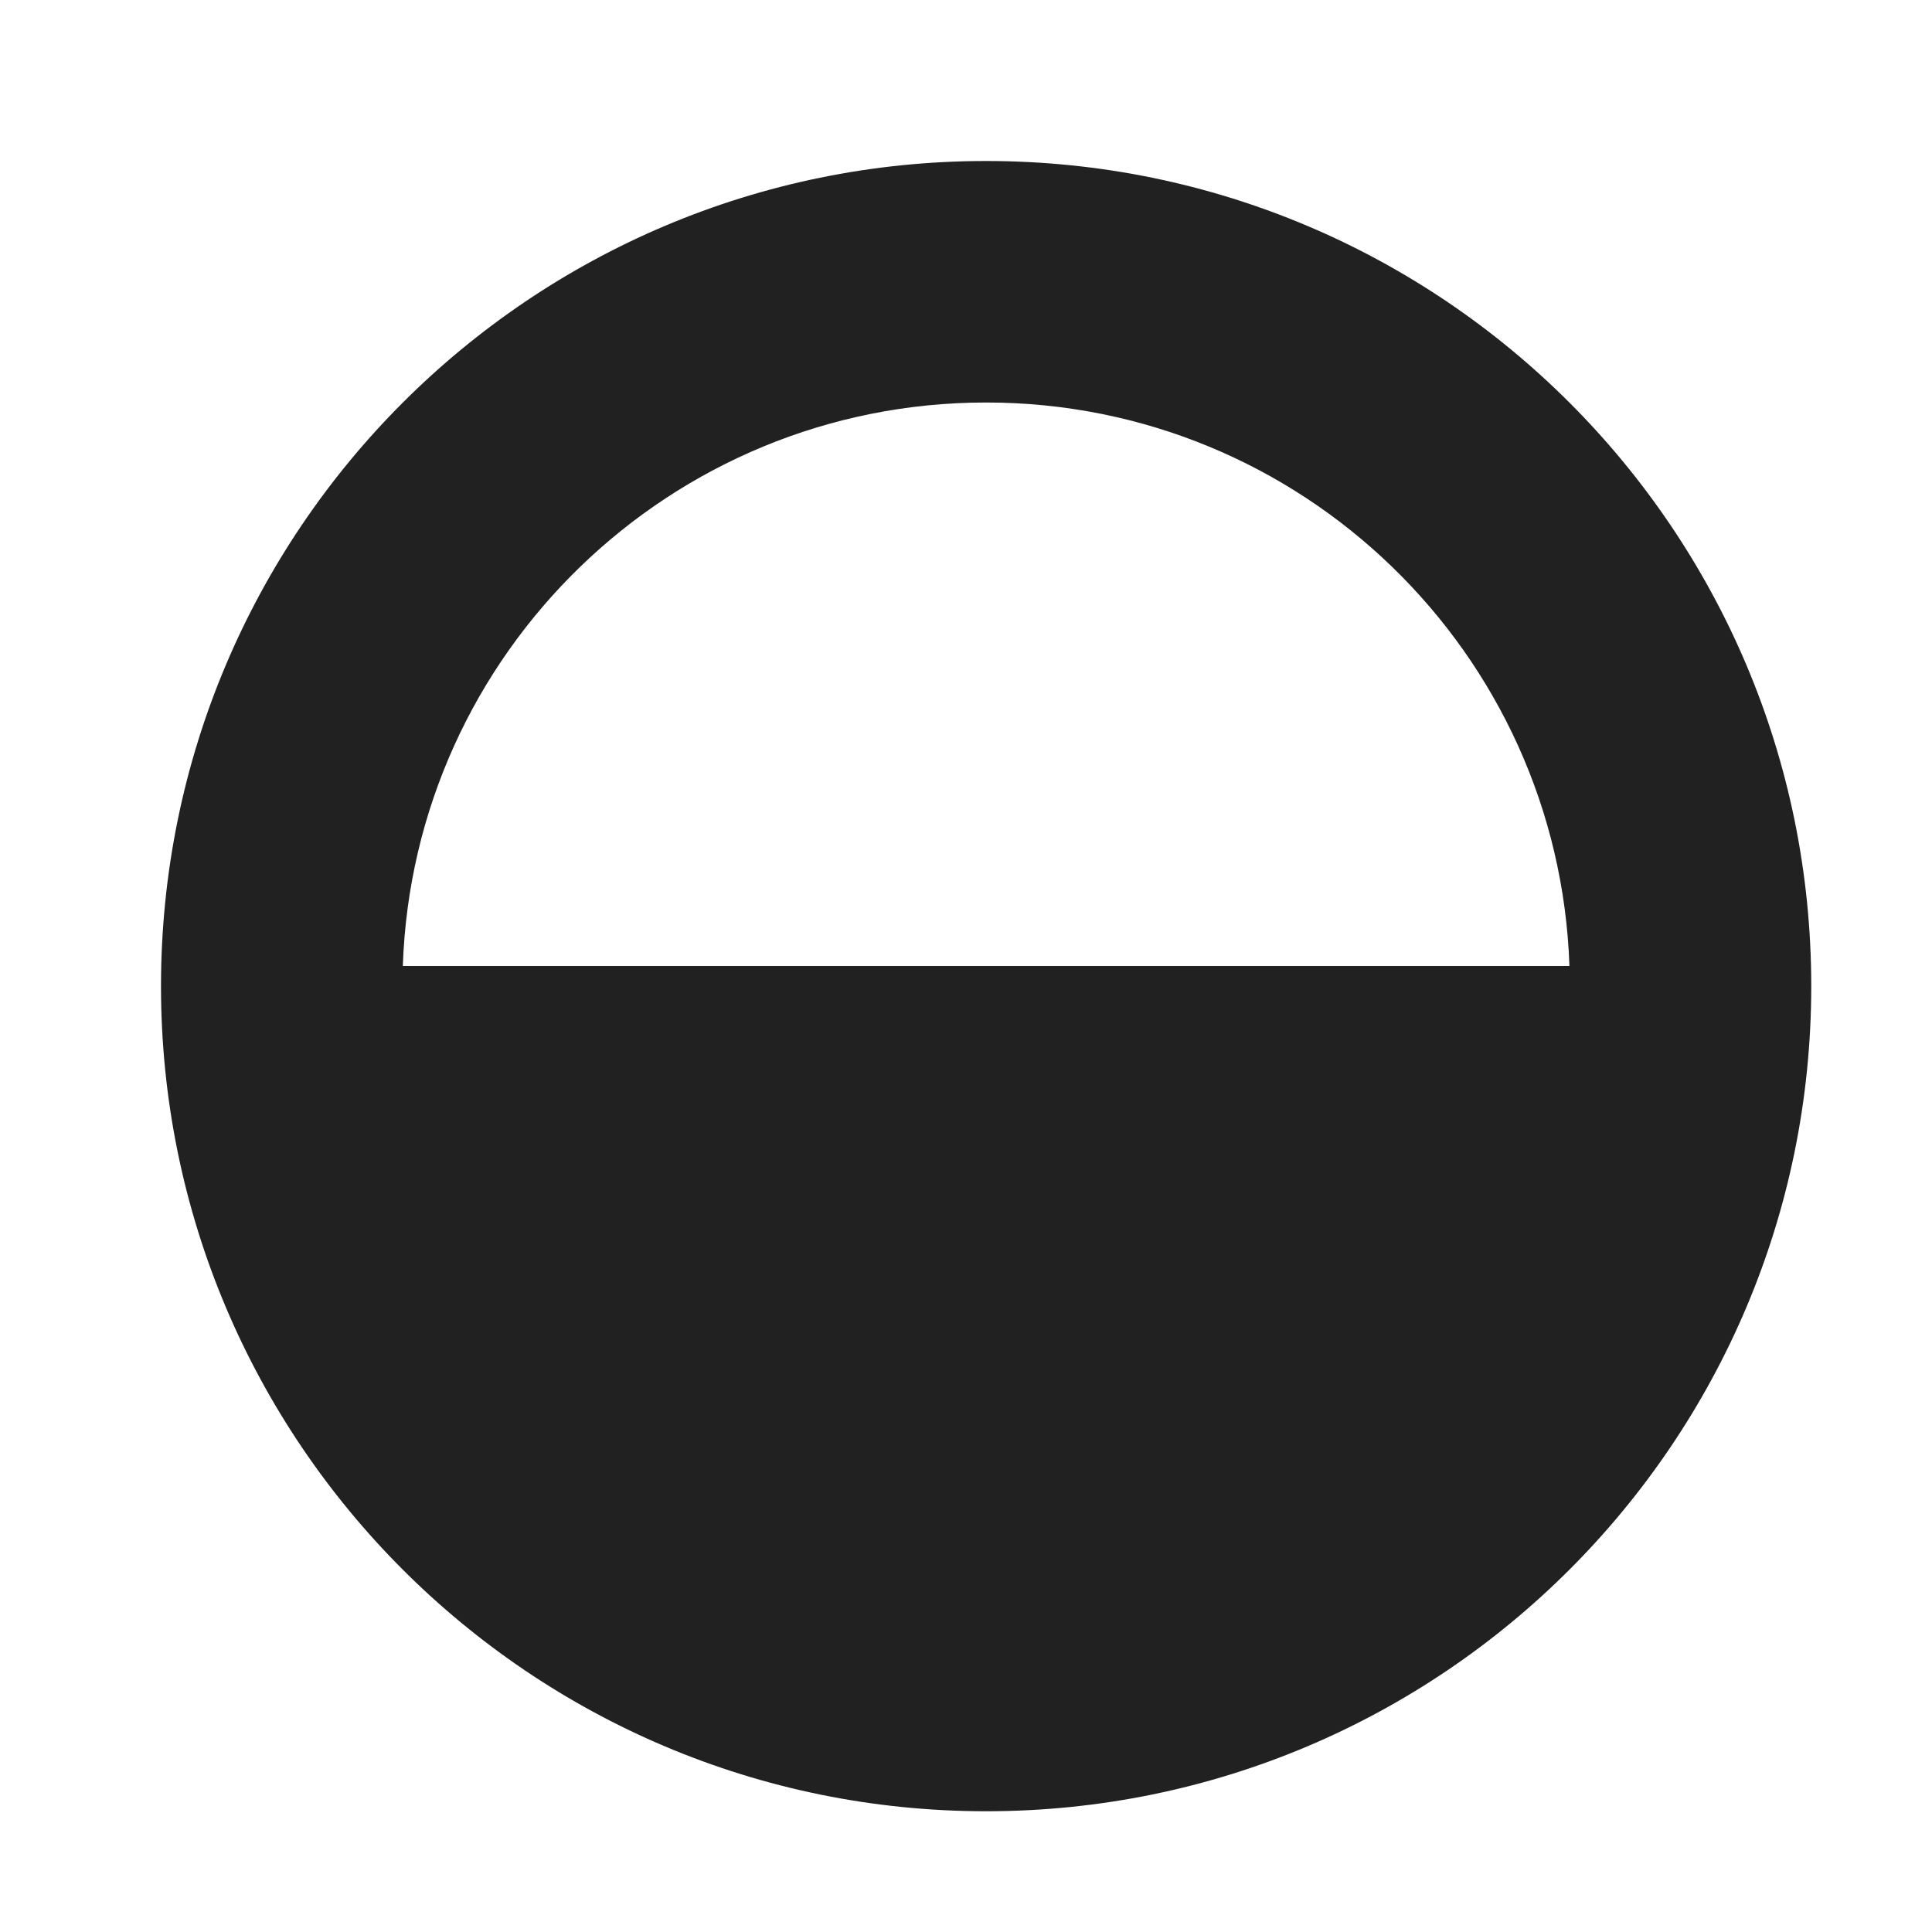
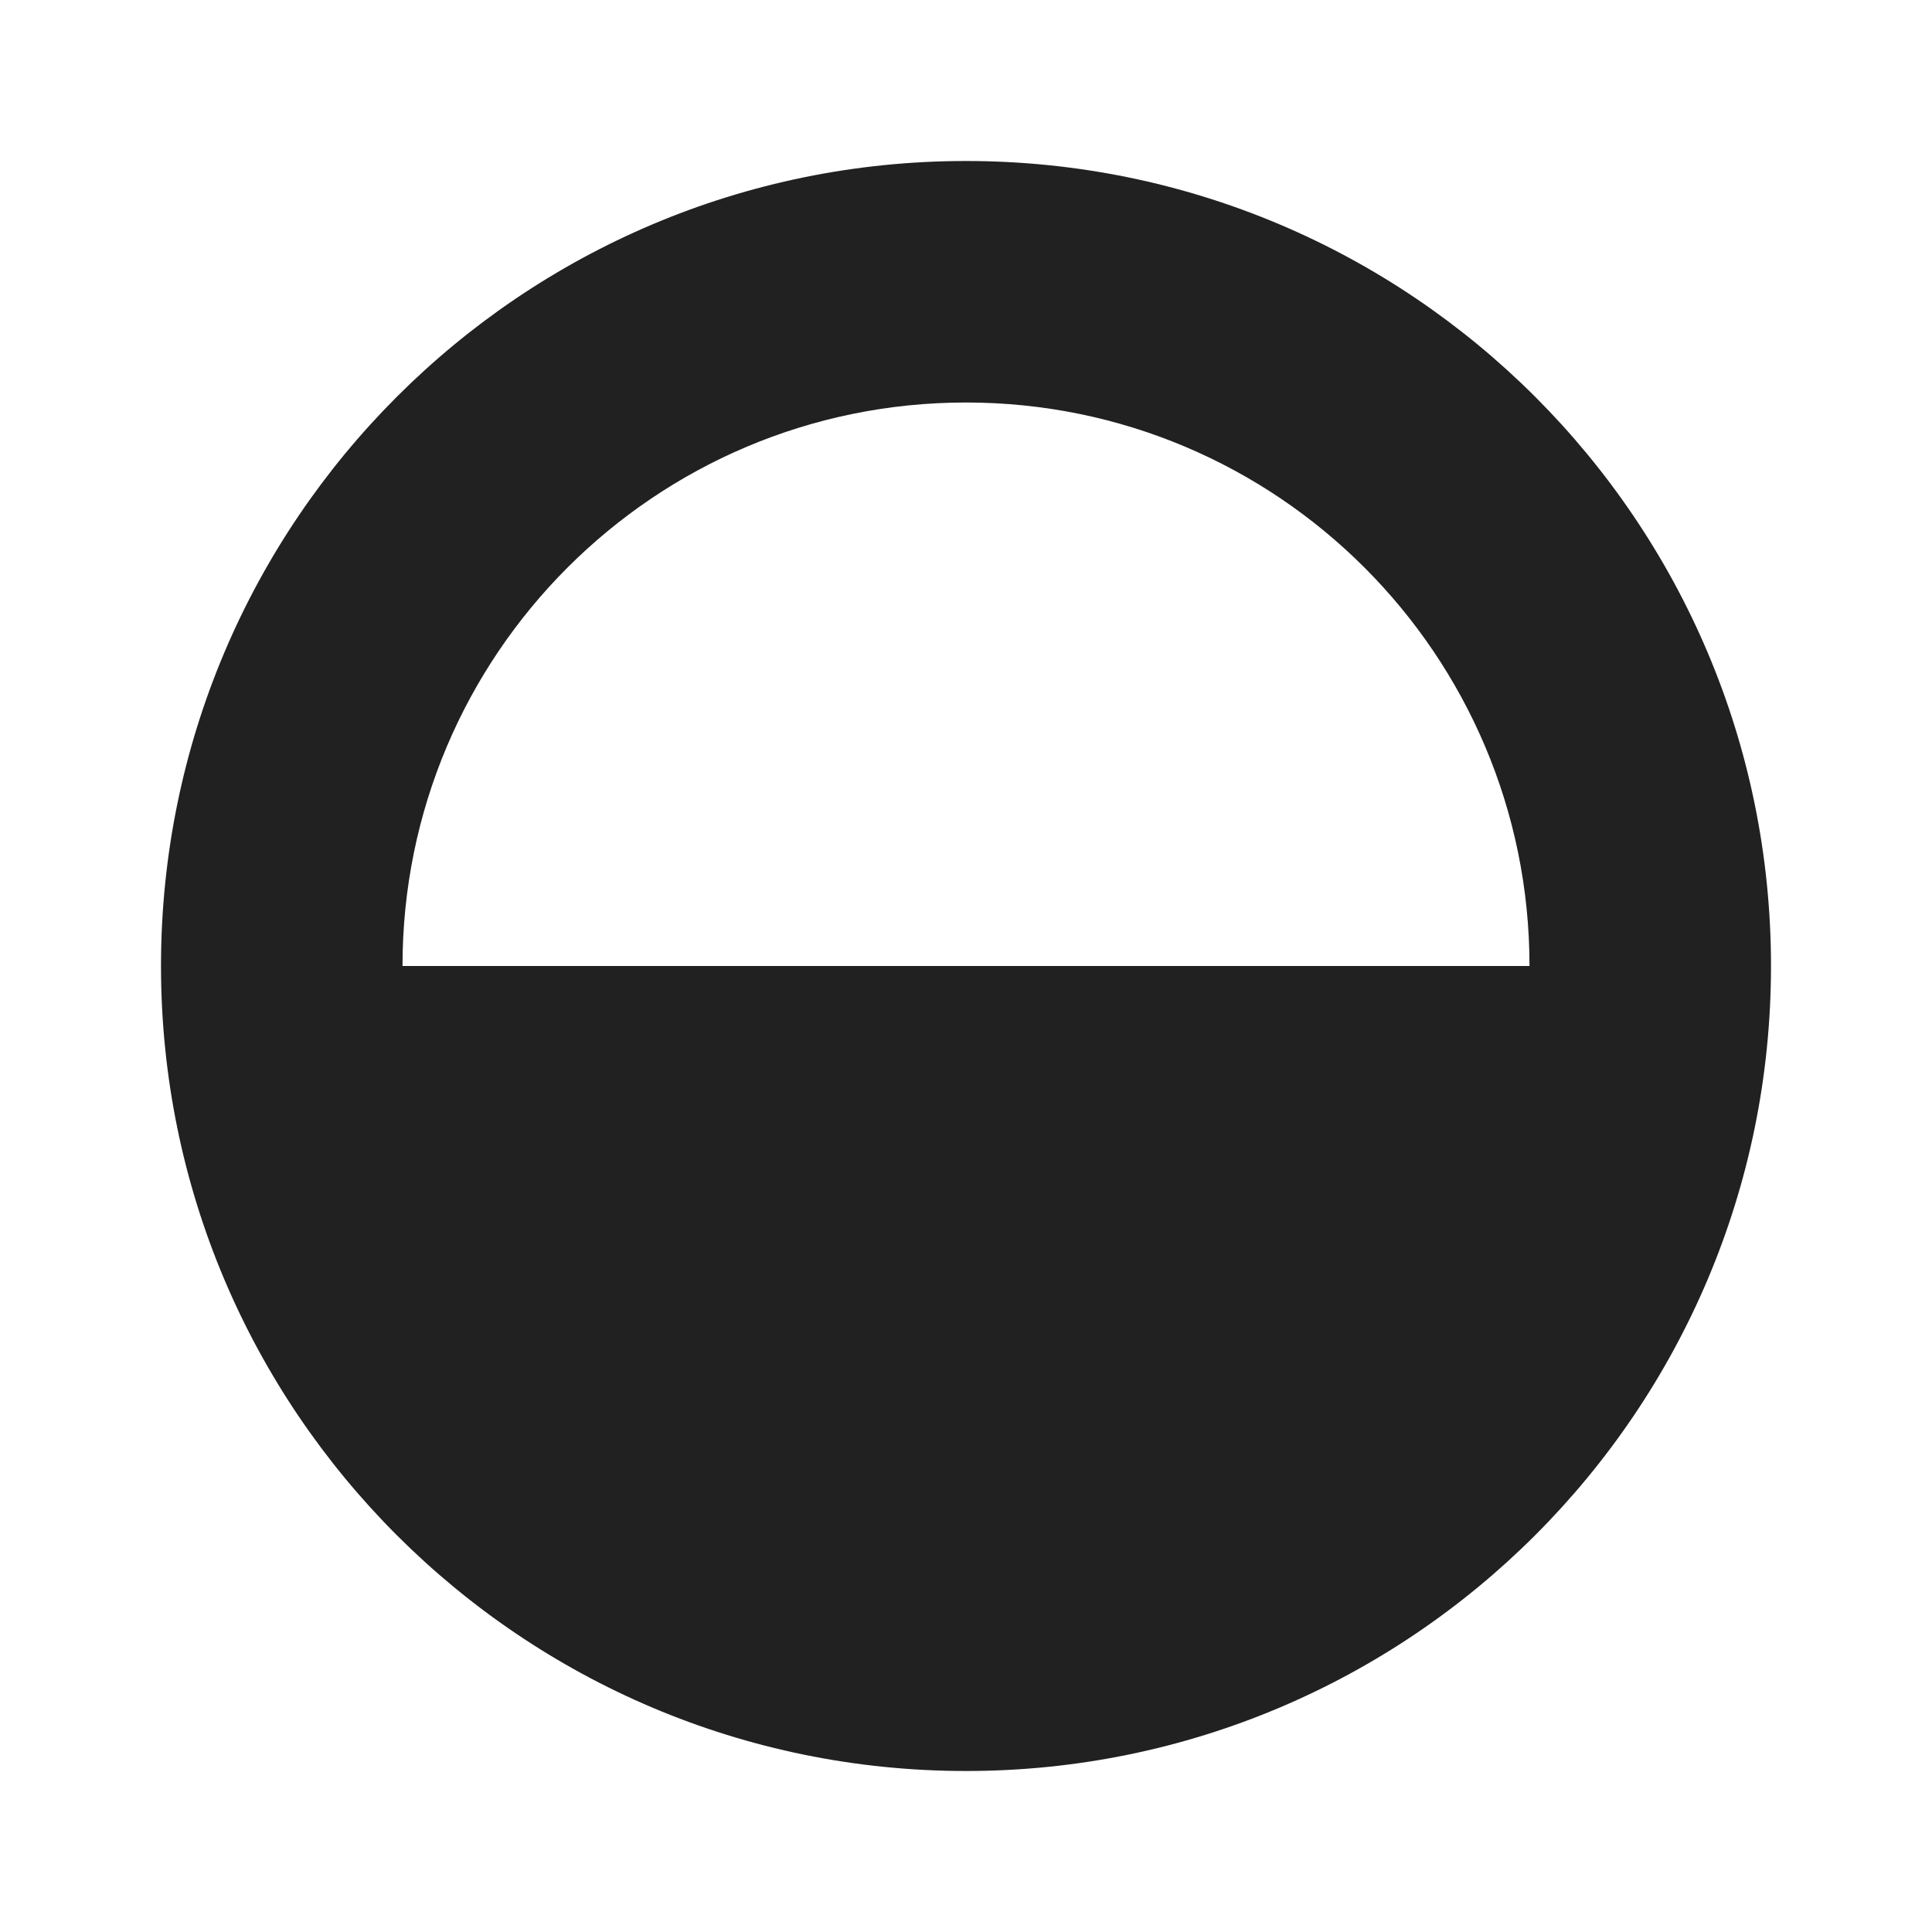
<svg xmlns="http://www.w3.org/2000/svg" width="12" height="12" viewBox="0 0 12 12" fill="none">
-   <path d="M6.125 1C3.295 1 1 3.295 1 6.125C1 8.955 3.295 11.25 6.125 11.25C8.955 11.25 11.25 8.955 11.25 6.125C11.25 3.295 8.955 1 6.125 1ZM2.502 6C2.568 4.056 4.165 2.5 6.125 2.5C8.085 2.5 9.682 4.056 9.748 6H2.502Z" fill="#212121" />
+   <path d="M1 6C1 3.239 3.239 1 6 1C8.761 1 11 3.239 11 6C11 8.761 8.761 11 6 11C3.239 11 1 8.761 1 6ZM2.5 6H9.5C9.5 4.067 7.933 2.5 6 2.5C4.067 2.5 2.5 4.067 2.5 6Z" fill="#212121" />
</svg>
